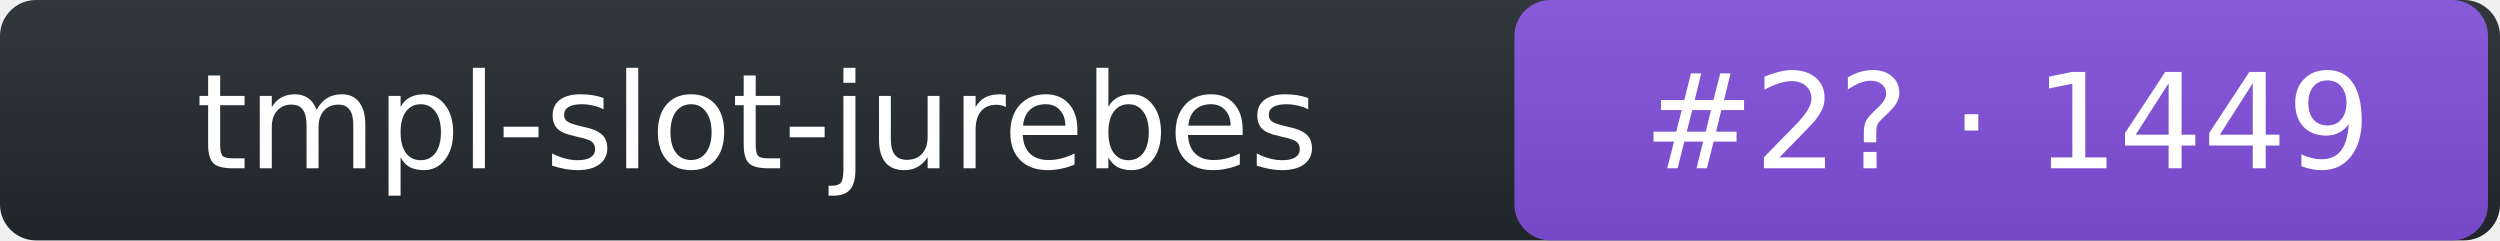
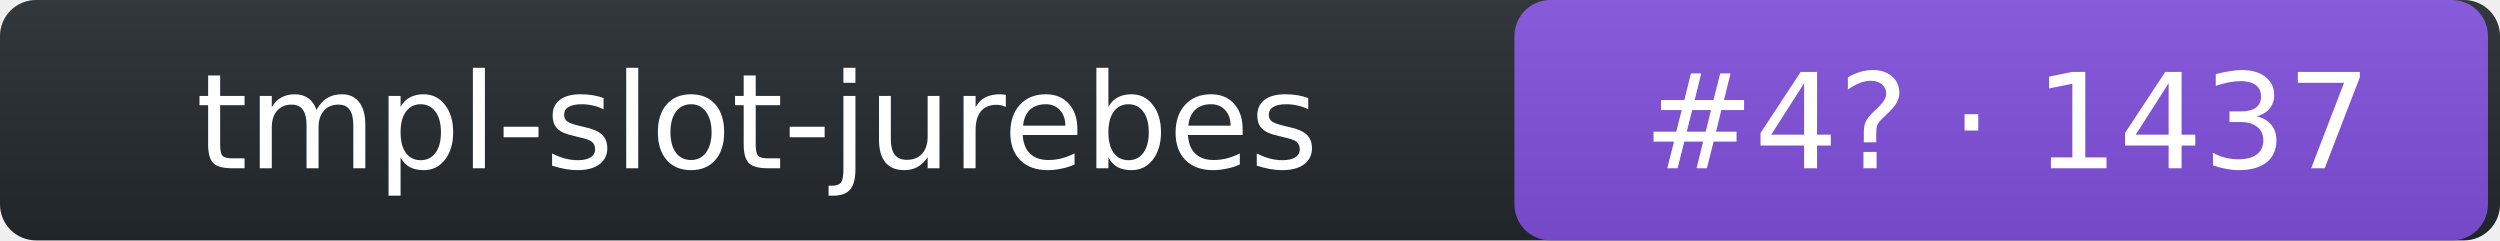
- <svg xmlns="http://www.w3.org/2000/svg" width="208" height="20" role="img" aria-label="tmpl-slot-jurebes: rank 2 in intent arena, rating 1449">
+ <svg xmlns="http://www.w3.org/2000/svg" width="208" height="20" role="img" aria-label="tmpl-slot-jurebes: rank 4 in intent arena, rating 1437">
  <linearGradient id="s" x2="0" y2="100%">
    <stop offset="0" stop-color="#bbb" stop-opacity=".1" />
    <stop offset="1" stop-opacity=".1" />
  </linearGradient>
  <rect rx="3" width="208" height="20" fill="#24292f" />
  <rect rx="3" x="126" width="81" height="20" fill="#8250df" />
  <rect rx="3" width="208" height="20" fill="url(#s)" />
  <g fill="#fff" text-anchor="middle" font-family="Verdana,DejaVu Sans,Geneva,sans-serif" font-size="11">
    <text x="63" y="14">tmpl-slot-jurebes</text>
-     <text x="167" y="14">#2? · 1449</text>
+     <text x="167" y="14">#4? · 1437</text>
  </g>
</svg>
